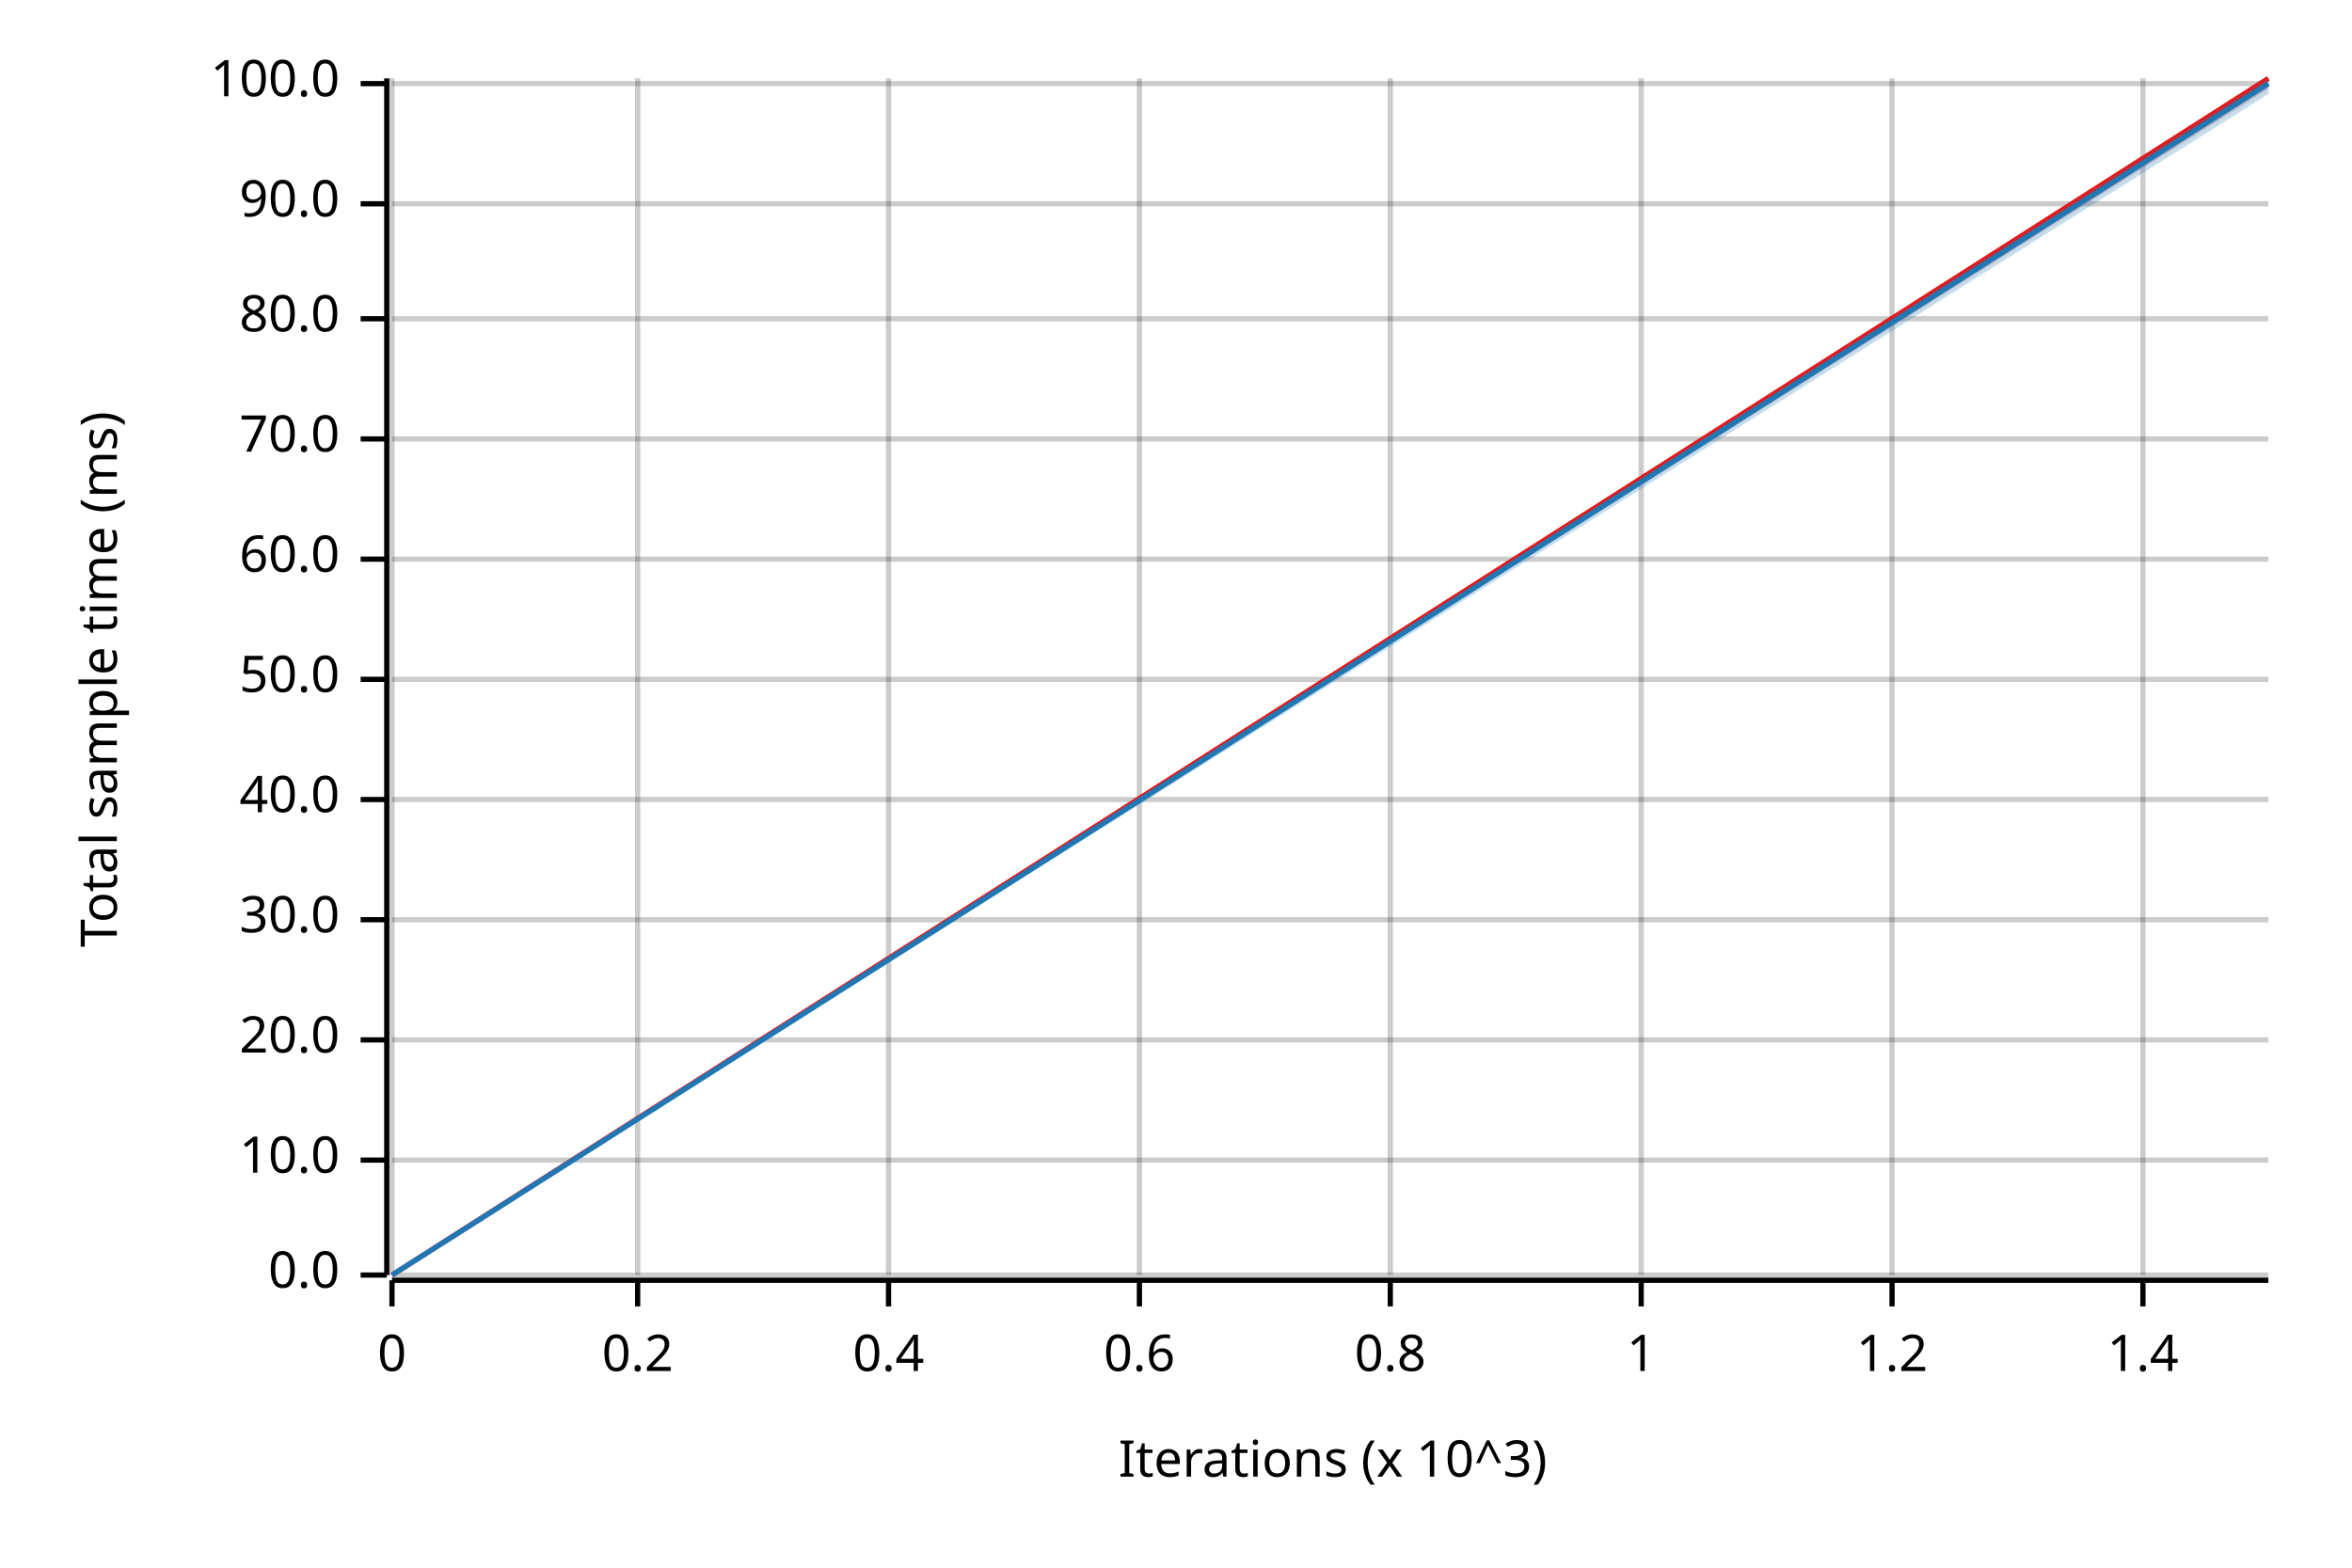
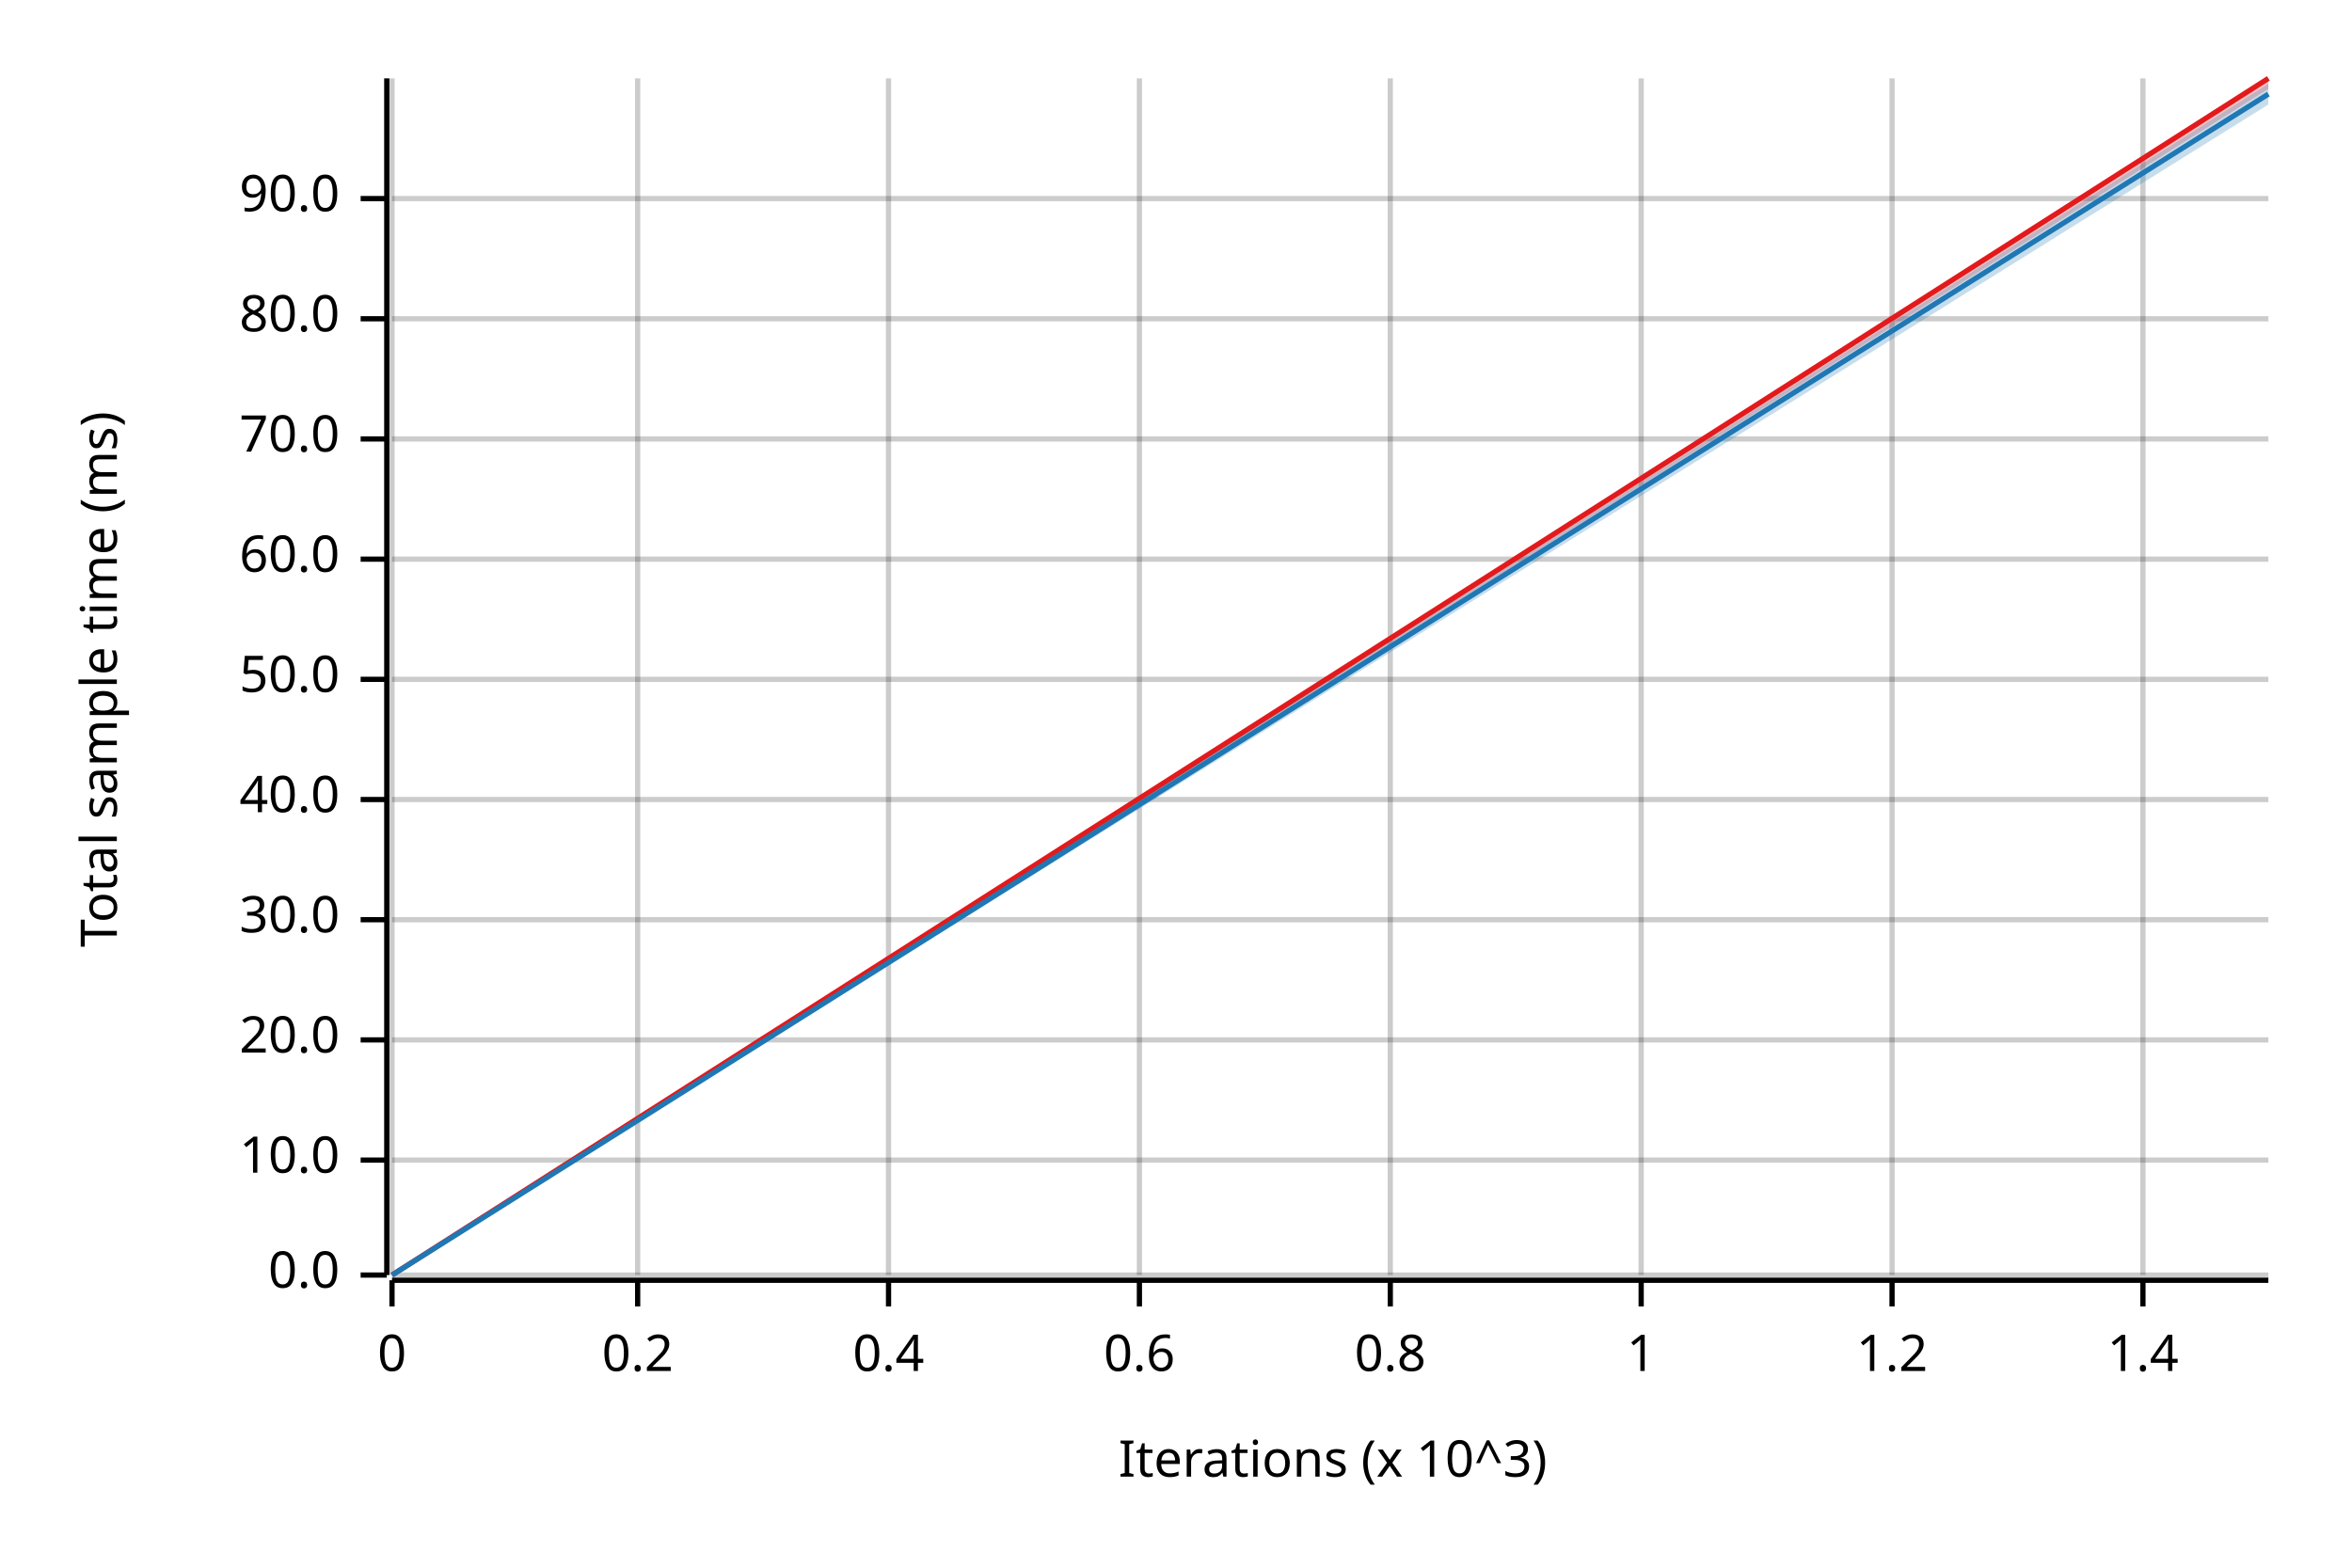
<svg xmlns="http://www.w3.org/2000/svg" width="450" height="300" viewBox="0 0 450 300">
  <text x="15" y="130" dy="0.76em" text-anchor="middle" font-family="sans-serif" font-size="9.677" opacity="1" fill="#000000" transform="rotate(270, 15, 130)">
Total sample time (ms)
</text>
  <text x="255" y="285" dy="-0.5ex" text-anchor="middle" font-family="sans-serif" font-size="9.677" opacity="1" fill="#000000">
Iterations (x 10^3)
</text>
  <line opacity="0.2" stroke="#000000" stroke-width="1" x1="75" y1="244" x2="75" y2="15" />
  <line opacity="0.2" stroke="#000000" stroke-width="1" x1="122" y1="244" x2="122" y2="15" />
  <line opacity="0.2" stroke="#000000" stroke-width="1" x1="170" y1="244" x2="170" y2="15" />
  <line opacity="0.2" stroke="#000000" stroke-width="1" x1="218" y1="244" x2="218" y2="15" />
  <line opacity="0.2" stroke="#000000" stroke-width="1" x1="266" y1="244" x2="266" y2="15" />
  <line opacity="0.2" stroke="#000000" stroke-width="1" x1="314" y1="244" x2="314" y2="15" />
  <line opacity="0.2" stroke="#000000" stroke-width="1" x1="362" y1="244" x2="362" y2="15" />
  <line opacity="0.2" stroke="#000000" stroke-width="1" x1="410" y1="244" x2="410" y2="15" />
  <line opacity="0.2" stroke="#000000" stroke-width="1" x1="75" y1="244" x2="434" y2="244" />
  <line opacity="0.2" stroke="#000000" stroke-width="1" x1="75" y1="222" x2="434" y2="222" />
  <line opacity="0.2" stroke="#000000" stroke-width="1" x1="75" y1="199" x2="434" y2="199" />
  <line opacity="0.2" stroke="#000000" stroke-width="1" x1="75" y1="176" x2="434" y2="176" />
  <line opacity="0.2" stroke="#000000" stroke-width="1" x1="75" y1="153" x2="434" y2="153" />
  <line opacity="0.2" stroke="#000000" stroke-width="1" x1="75" y1="130" x2="434" y2="130" />
  <line opacity="0.2" stroke="#000000" stroke-width="1" x1="75" y1="107" x2="434" y2="107" />
  <line opacity="0.2" stroke="#000000" stroke-width="1" x1="75" y1="84" x2="434" y2="84" />
  <line opacity="0.2" stroke="#000000" stroke-width="1" x1="75" y1="61" x2="434" y2="61" />
-   <line opacity="0.2" stroke="#000000" stroke-width="1" x1="75" y1="39" x2="434" y2="39" />
-   <line opacity="0.2" stroke="#000000" stroke-width="1" x1="75" y1="16" x2="434" y2="16" />
+   <line opacity="0.2" stroke="#000000" stroke-width="1" x1="75" y1="38" x2="434" y2="38" />
  <polyline fill="none" opacity="1" stroke="#000000" stroke-width="1" points="74,15 74,244 " />
  <text x="65" y="244" dy="0.5ex" text-anchor="end" font-family="sans-serif" font-size="9.677" opacity="1" fill="#000000">
0.0
</text>
  <polyline fill="none" opacity="1" stroke="#000000" stroke-width="1" points="69,244 74,244 " />
  <text x="65" y="222" dy="0.5ex" text-anchor="end" font-family="sans-serif" font-size="9.677" opacity="1" fill="#000000">
10.0
</text>
  <polyline fill="none" opacity="1" stroke="#000000" stroke-width="1" points="69,222 74,222 " />
  <text x="65" y="199" dy="0.5ex" text-anchor="end" font-family="sans-serif" font-size="9.677" opacity="1" fill="#000000">
20.0
</text>
  <polyline fill="none" opacity="1" stroke="#000000" stroke-width="1" points="69,199 74,199 " />
  <text x="65" y="176" dy="0.5ex" text-anchor="end" font-family="sans-serif" font-size="9.677" opacity="1" fill="#000000">
30.0
</text>
  <polyline fill="none" opacity="1" stroke="#000000" stroke-width="1" points="69,176 74,176 " />
  <text x="65" y="153" dy="0.5ex" text-anchor="end" font-family="sans-serif" font-size="9.677" opacity="1" fill="#000000">
40.0
</text>
  <polyline fill="none" opacity="1" stroke="#000000" stroke-width="1" points="69,153 74,153 " />
  <text x="65" y="130" dy="0.5ex" text-anchor="end" font-family="sans-serif" font-size="9.677" opacity="1" fill="#000000">
50.0
</text>
  <polyline fill="none" opacity="1" stroke="#000000" stroke-width="1" points="69,130 74,130 " />
  <text x="65" y="107" dy="0.5ex" text-anchor="end" font-family="sans-serif" font-size="9.677" opacity="1" fill="#000000">
60.0
</text>
  <polyline fill="none" opacity="1" stroke="#000000" stroke-width="1" points="69,107 74,107 " />
  <text x="65" y="84" dy="0.5ex" text-anchor="end" font-family="sans-serif" font-size="9.677" opacity="1" fill="#000000">
70.0
</text>
  <polyline fill="none" opacity="1" stroke="#000000" stroke-width="1" points="69,84 74,84 " />
  <text x="65" y="61" dy="0.5ex" text-anchor="end" font-family="sans-serif" font-size="9.677" opacity="1" fill="#000000">
80.0
</text>
  <polyline fill="none" opacity="1" stroke="#000000" stroke-width="1" points="69,61 74,61 " />
-   <text x="65" y="39" dy="0.5ex" text-anchor="end" font-family="sans-serif" font-size="9.677" opacity="1" fill="#000000">
+   <text x="65" y="38" dy="0.5ex" text-anchor="end" font-family="sans-serif" font-size="9.677" opacity="1" fill="#000000">
90.0
</text>
-   <polyline fill="none" opacity="1" stroke="#000000" stroke-width="1" points="69,39 74,39 " />
-   <text x="65" y="16" dy="0.5ex" text-anchor="end" font-family="sans-serif" font-size="9.677" opacity="1" fill="#000000">
- 100.0
- </text>
-   <polyline fill="none" opacity="1" stroke="#000000" stroke-width="1" points="69,16 74,16 " />
+   <polyline fill="none" opacity="1" stroke="#000000" stroke-width="1" points="69,38 74,38 " />
  <polyline fill="none" opacity="1" stroke="#000000" stroke-width="1" points="75,245 434,245 " />
  <text x="75" y="255" dy="0.76em" text-anchor="middle" font-family="sans-serif" font-size="9.677" opacity="1" fill="#000000">
0
</text>
  <polyline fill="none" opacity="1" stroke="#000000" stroke-width="1" points="75,245 75,250 " />
  <text x="122" y="255" dy="0.76em" text-anchor="middle" font-family="sans-serif" font-size="9.677" opacity="1" fill="#000000">
0.2
</text>
  <polyline fill="none" opacity="1" stroke="#000000" stroke-width="1" points="122,245 122,250 " />
  <text x="170" y="255" dy="0.76em" text-anchor="middle" font-family="sans-serif" font-size="9.677" opacity="1" fill="#000000">
0.4
</text>
  <polyline fill="none" opacity="1" stroke="#000000" stroke-width="1" points="170,245 170,250 " />
  <text x="218" y="255" dy="0.76em" text-anchor="middle" font-family="sans-serif" font-size="9.677" opacity="1" fill="#000000">
0.6
</text>
  <polyline fill="none" opacity="1" stroke="#000000" stroke-width="1" points="218,245 218,250 " />
  <text x="266" y="255" dy="0.76em" text-anchor="middle" font-family="sans-serif" font-size="9.677" opacity="1" fill="#000000">
0.8
</text>
  <polyline fill="none" opacity="1" stroke="#000000" stroke-width="1" points="266,245 266,250 " />
  <text x="314" y="255" dy="0.76em" text-anchor="middle" font-family="sans-serif" font-size="9.677" opacity="1" fill="#000000">
1
</text>
  <polyline fill="none" opacity="1" stroke="#000000" stroke-width="1" points="314,245 314,250 " />
  <text x="362" y="255" dy="0.76em" text-anchor="middle" font-family="sans-serif" font-size="9.677" opacity="1" fill="#000000">
1.2
</text>
  <polyline fill="none" opacity="1" stroke="#000000" stroke-width="1" points="362,245 362,250 " />
  <text x="410" y="255" dy="0.76em" text-anchor="middle" font-family="sans-serif" font-size="9.677" opacity="1" fill="#000000">
1.4
</text>
  <polyline fill="none" opacity="1" stroke="#000000" stroke-width="1" points="410,245 410,250 " />
  <polyline fill="none" opacity="1" stroke="#E31A1C" stroke-width="1" points="75,244 434,15 " />
  <polygon opacity="0.25" fill="#E31A1C" points="75,244 434,17 434,15 " />
-   <polyline fill="none" opacity="1" stroke="#1F78B4" stroke-width="1" points="75,244 434,16 " />
-   <polygon opacity="0.25" fill="#1F78B4" points="75,244 434,18 434,15 " />
+   <polyline fill="none" opacity="1" stroke="#1F78B4" stroke-width="1" points="75,244 434,18 " />
+   <polygon opacity="0.25" fill="#1F78B4" points="75,244 434,20 434,16 " />
</svg>
